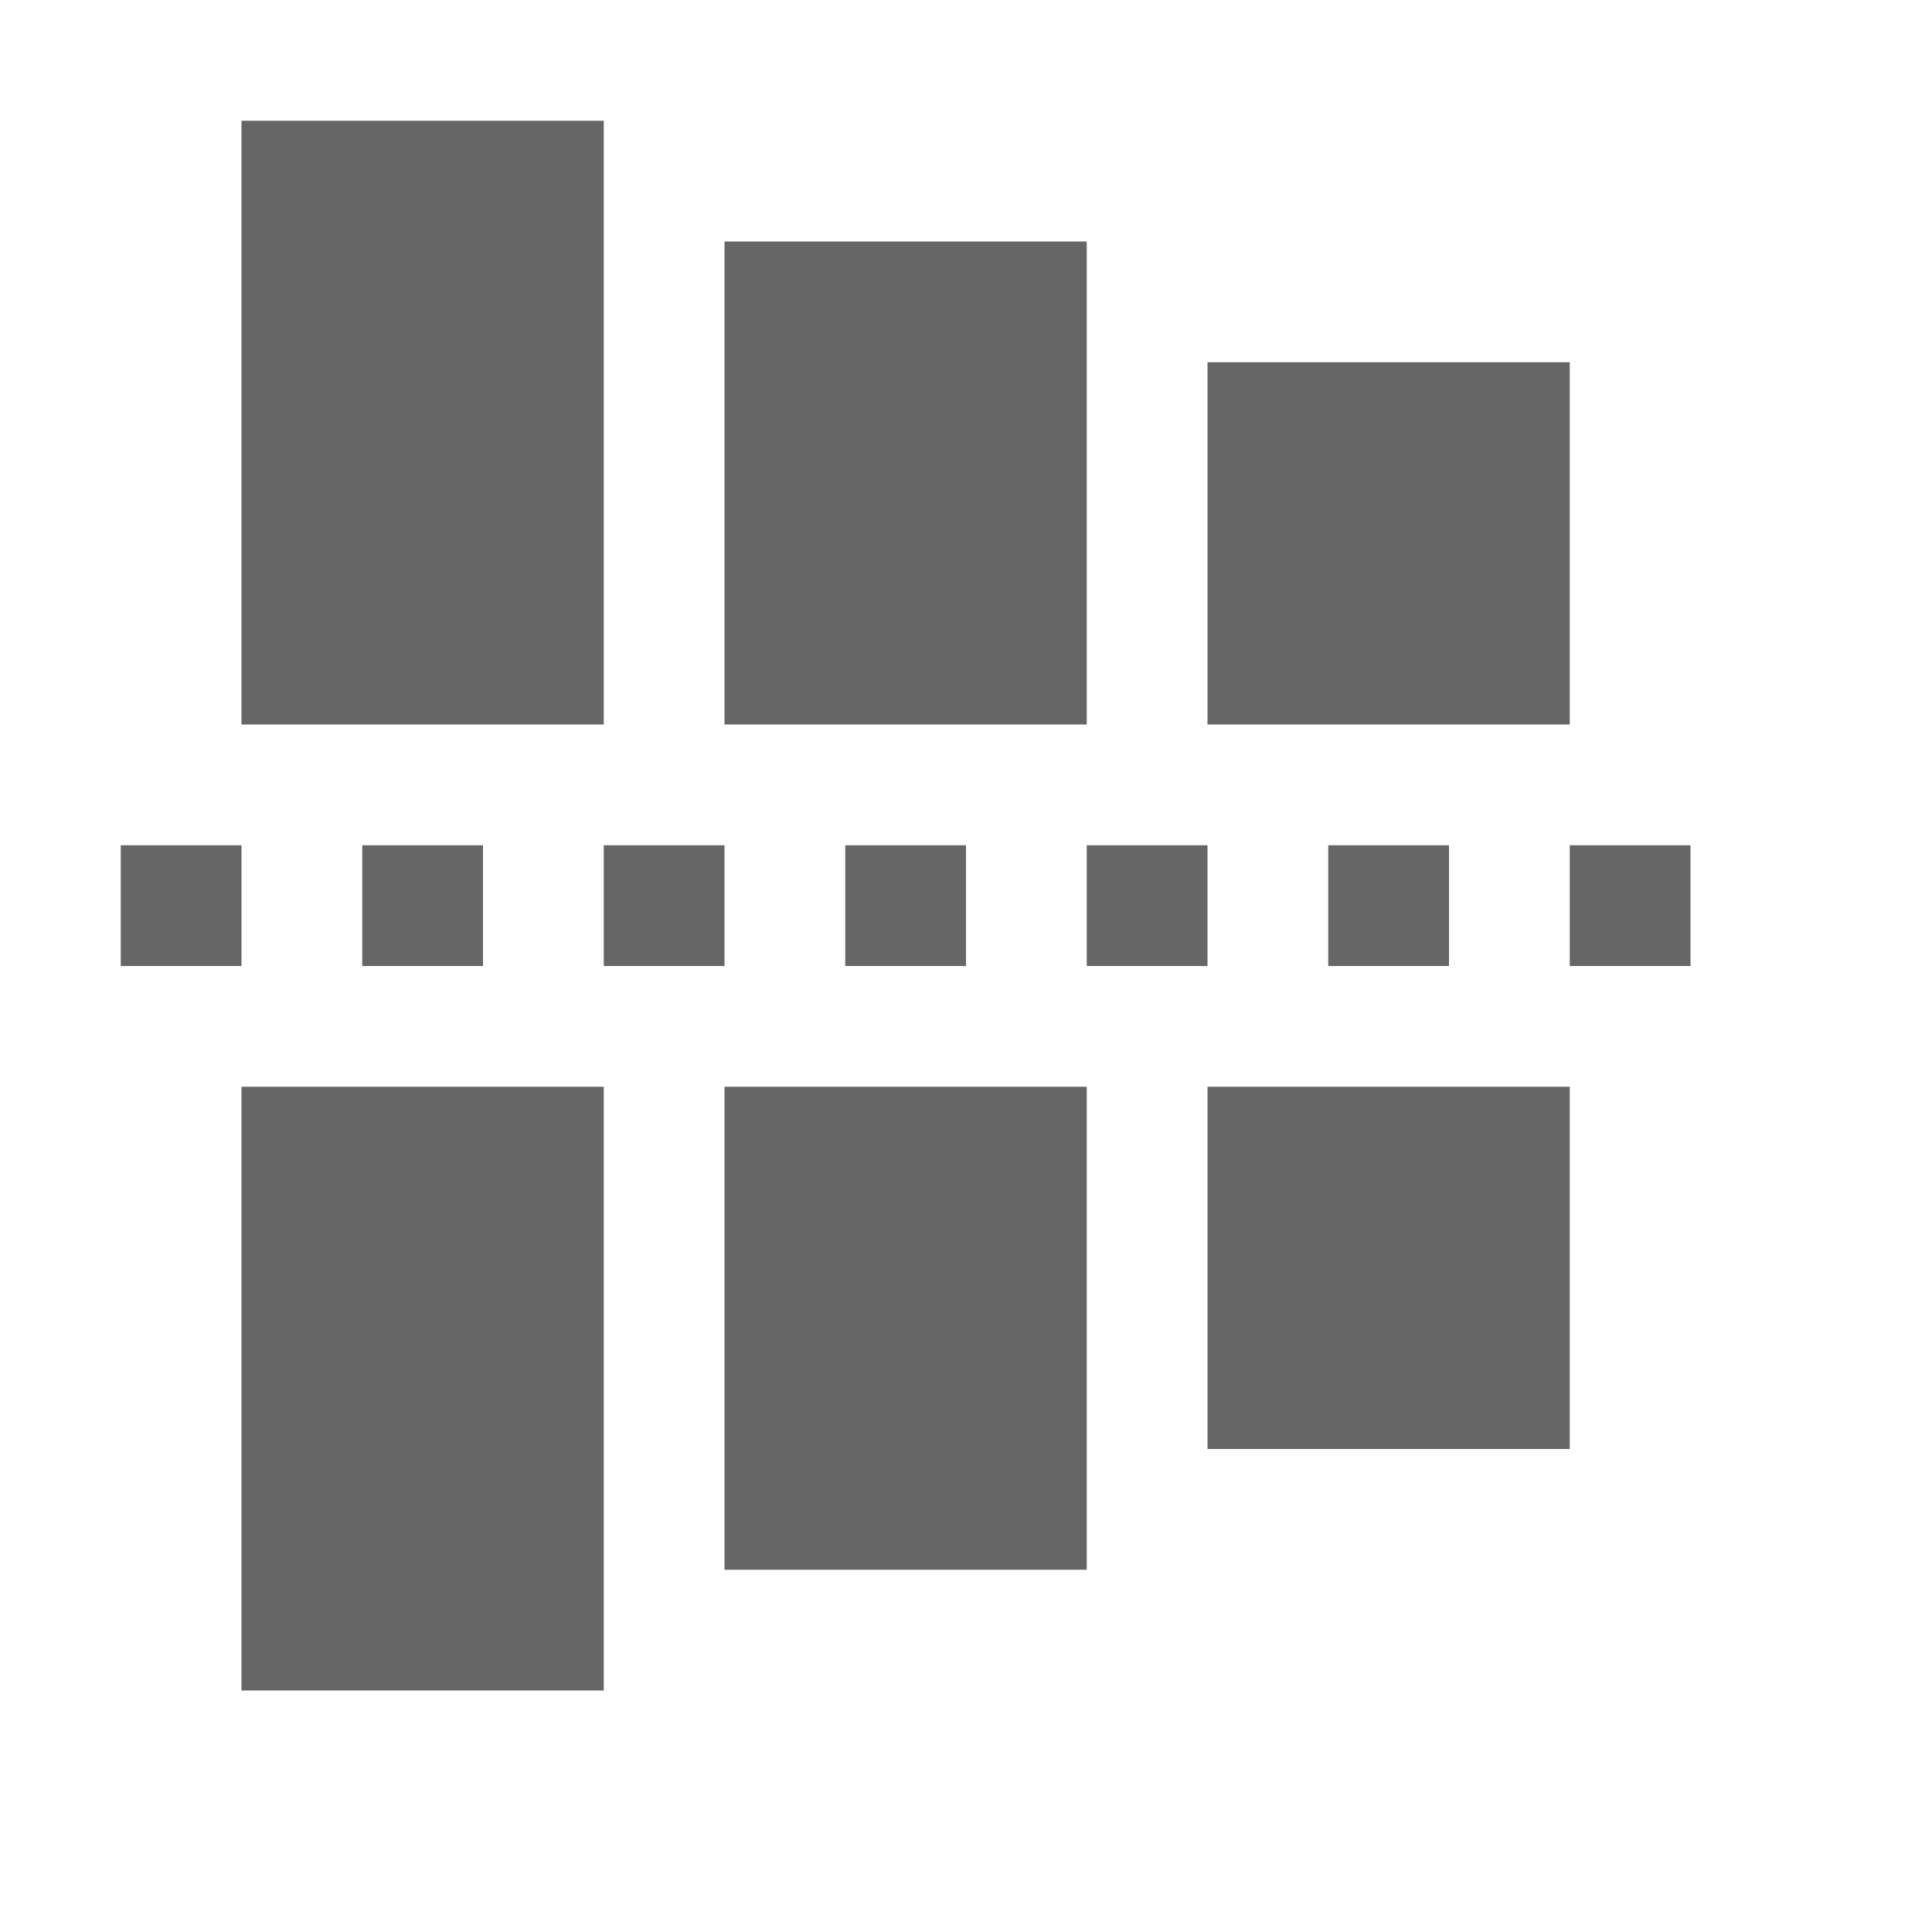
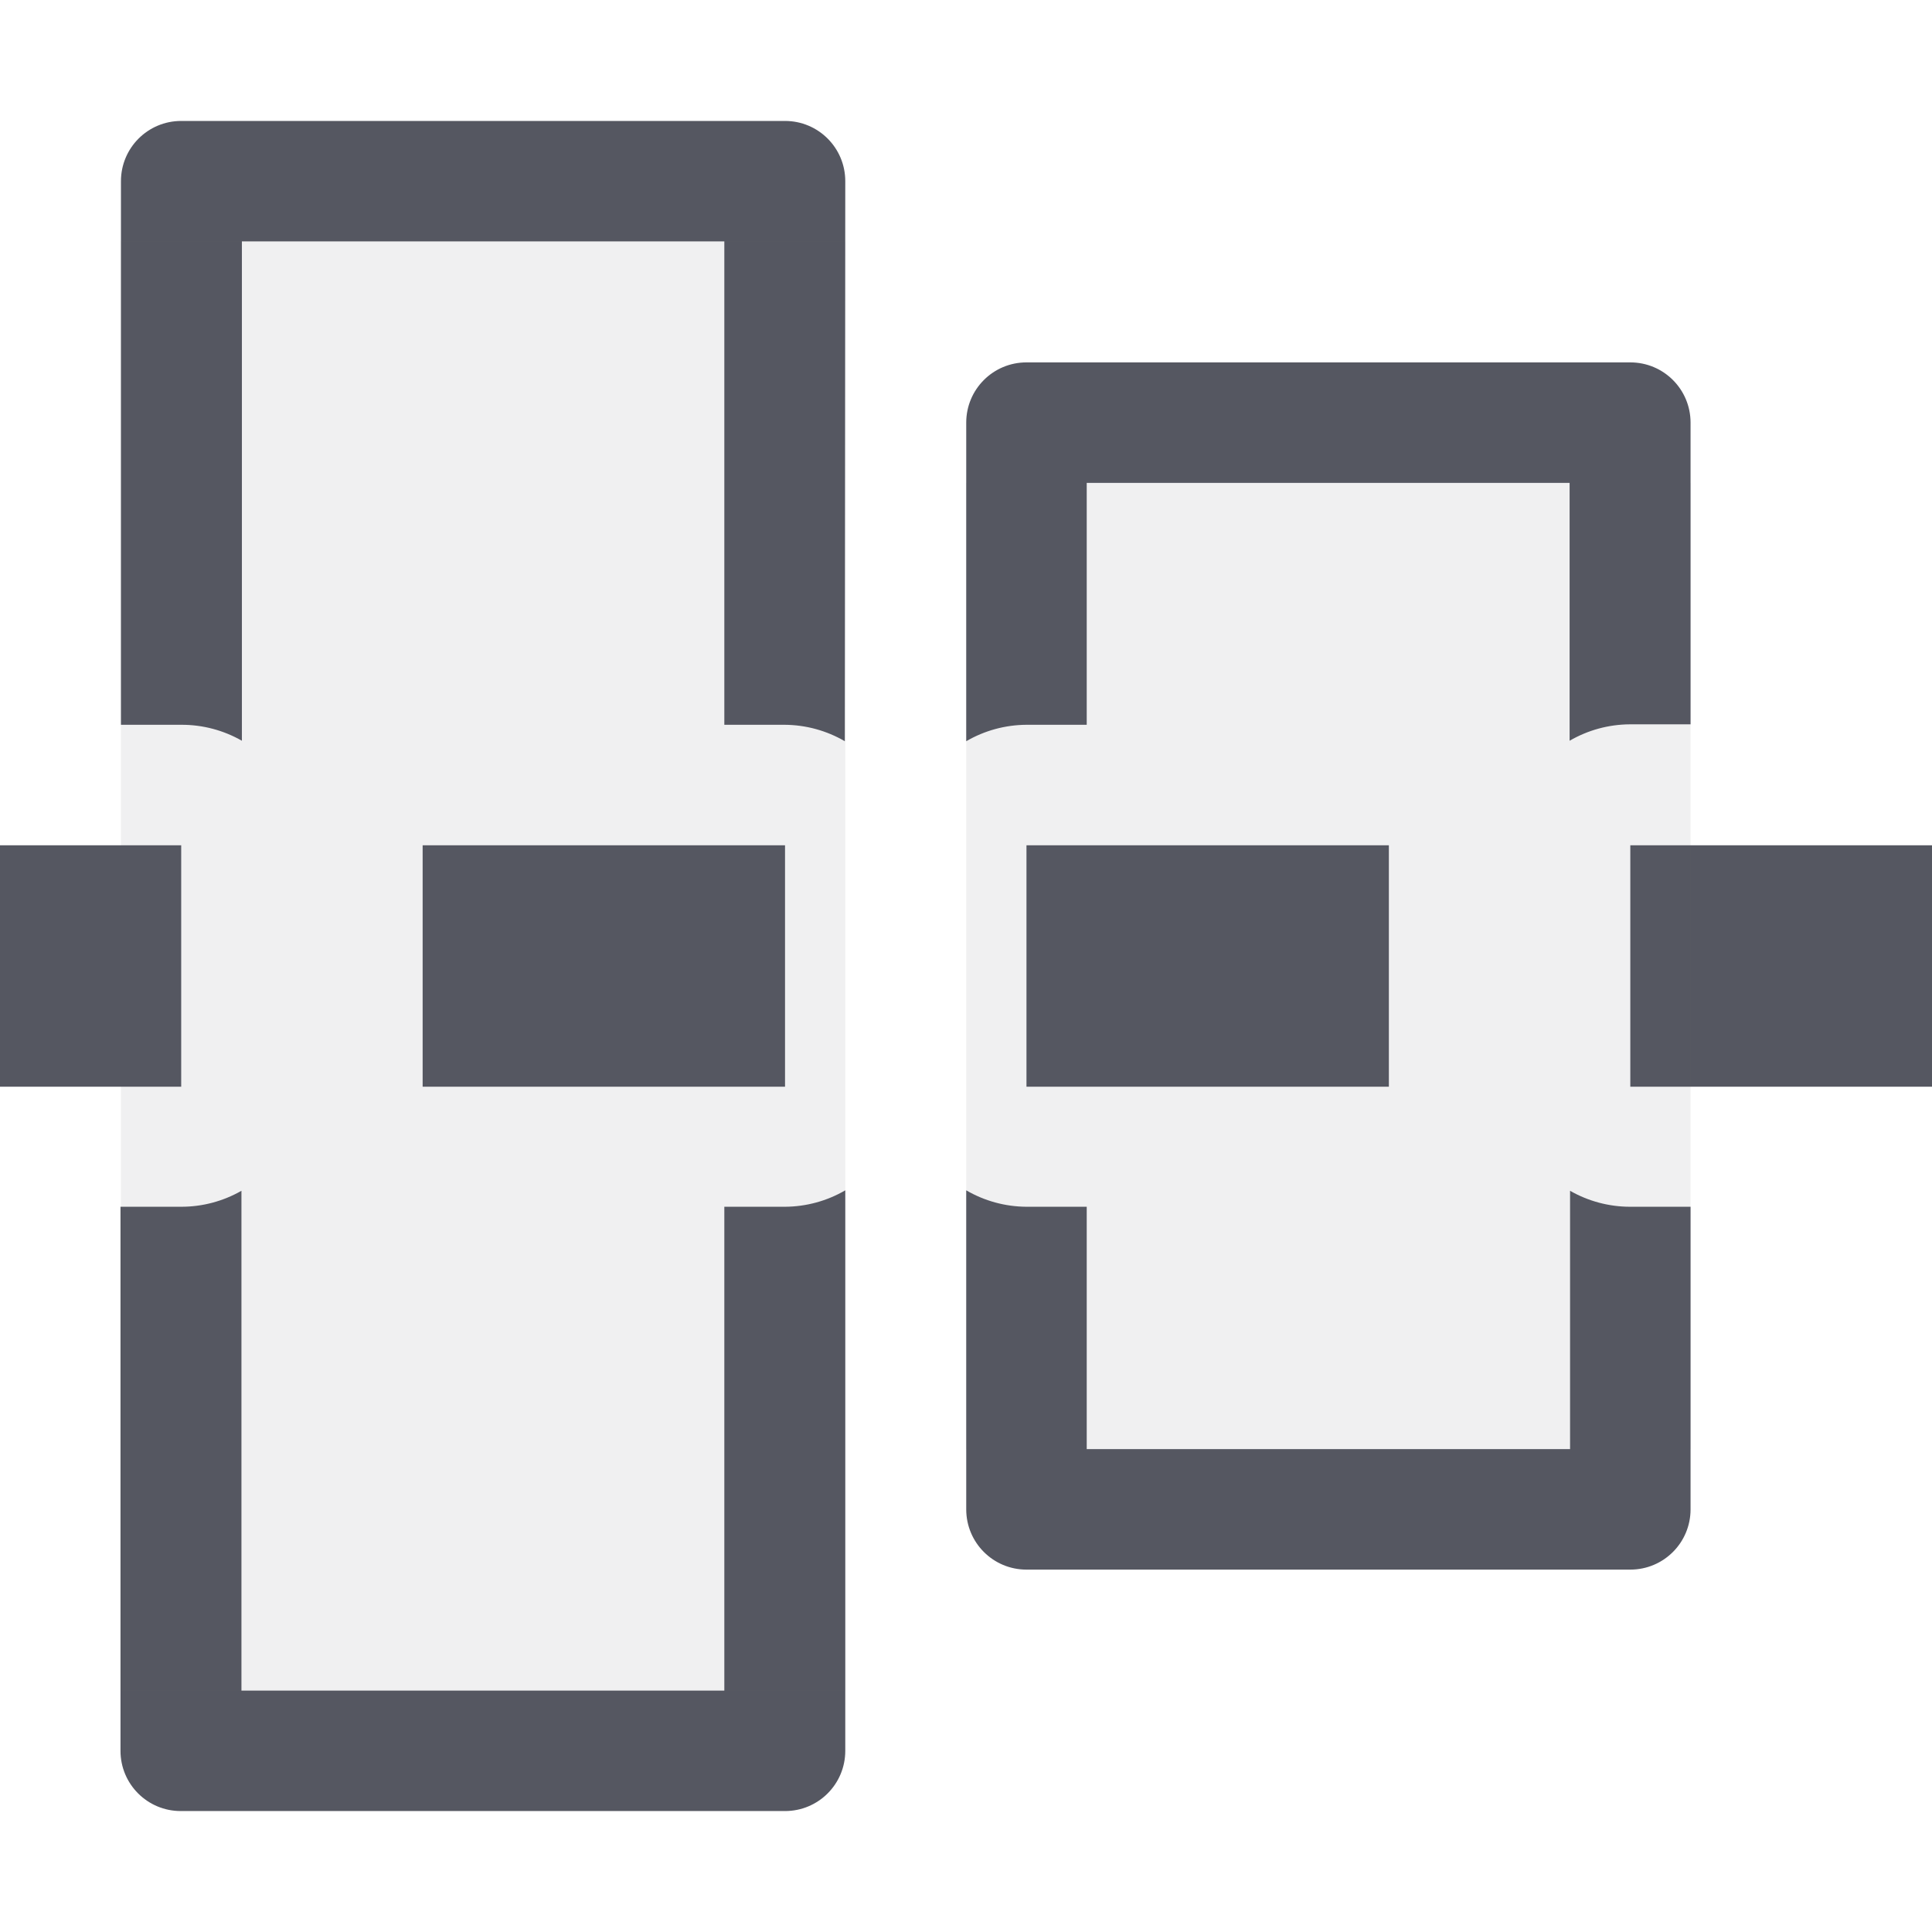
- <svg xmlns="http://www.w3.org/2000/svg" height="16" width="16">
-   <g transform="translate(-633 -105)" fill="#666">
-     <rect color="#bebebe" height="4" overflow="visible" style="marker:none" width="3" x="639" y="107" />
-     <rect color="#bebebe" height="5" overflow="visible" style="marker:none" width="3" x="635" y="106" />
-     <rect color="#bebebe" height="4" overflow="visible" style="marker:none" transform="scale(1 -1)" width="3" x="639" y="-118" />
-     <rect color="#bebebe" height="5" overflow="visible" style="marker:none" transform="scale(1 -1)" width="3" x="635" y="-119" />
-     <rect color="#bebebe" height="3" overflow="visible" style="marker:none" width="3" x="643" y="108" />
-     <rect color="#bebebe" height="3" overflow="visible" style="marker:none" transform="scale(1 -1)" width="3" x="643" y="-117" />
-     <path color="#000" d="M634 113h1v-1h-1zm2 0h1v-1h-1zm2 0h1v-1h-1zm2 0h1v-1h-1zm2 0h1v-1h-1zm2 0h1v-1h-1zm2 0h1v-1h-1z" fill-rule="evenodd" font-family="sans-serif" font-weight="400" overflow="visible" style="line-height:normal;font-variant-ligatures:normal;font-variant-position:normal;font-variant-caps:normal;font-variant-numeric:normal;font-variant-alternates:normal;font-feature-settings:normal;text-indent:0;text-align:start;text-decoration-line:none;text-decoration-style:solid;text-decoration-color:#000;text-transform:none;text-orientation:mixed;shape-padding:0;isolation:auto;mix-blend-mode:normal" white-space="normal" />
-   </g>
+ <svg xmlns="http://www.w3.org/2000/svg" width="16" height="16" viewBox="0 0 4.233 4.233" version="1.1" id="svg1328">
+   <defs id="defs1322" />
+   <path id="rect1050" d="M 4.233,1.852 H 3.572 V 2.381 H 4.233 Z M 3.704,0.926 c 0,-0.073 -0.059,-0.132 -0.132,-0.132 H 2.249 c -0.073,0 -0.132,0.059 -0.132,0.132 V 1.624 A 0.265,0.265 0 0 1 2.249,1.588 H 2.381 V 1.058 h 1.058 v 0.565 a 0.265,0.265 0 0 1 0.132,-0.036 h 0.133 z m 0,1.718 H 3.571 A 0.265,0.265 0 0 1 3.44,2.609 V 3.175 H 2.381 V 2.644 H 2.249 A 0.265,0.265 0 0 1 2.117,2.608 v 0.699 c 0,0.073 0.059,0.132 0.132,0.132 h 1.323 c 0.073,0 0.132,-0.059 0.132,-0.132 z M 3.043,1.852 h -0.794 V 2.381 h 0.794 z M 1.852,0.397 c 0,-0.073 -0.059,-0.132 -0.132,-0.132 H 0.397 c -0.073,0 -0.132,0.059 -0.132,0.132 v 1.191 h 0.133 a 0.265,0.265 0 0 1 0.132,0.035 V 0.529 H 1.587 V 1.588 h 0.132 a 0.265,0.265 0 0 1 0.132,0.036 z m 0,2.211 A 0.265,0.265 0 0 1 1.72,2.644 H 1.587 V 3.704 H 0.529 V 2.609 A 0.265,0.265 0 0 1 0.397,2.644 h -0.133 v 1.192 c 0,0.073 0.059,0.132 0.132,0.132 H 1.72 c 0.073,0 0.132,-0.059 0.132,-0.132 z M 1.72,1.852 H 0.926 V 2.381 H 1.72 Z m -1.323,0 H -8e-8 V 2.381 h 0.397 z" style="opacity:1;vector-effect:none;fill:#555761;fill-opacity:1;stroke:none;stroke-width:0.265;stroke-linecap:butt;stroke-linejoin:miter;stroke-miterlimit:4;stroke-dasharray:none;stroke-dashoffset:0;stroke-opacity:1;marker:none;paint-order:normal" />
+   <path id="path41-9" d="M 3.704,1.058 H 2.117 V 3.175 H 3.704 Z M 1.852,0.529 H 0.265 V 3.704 H 1.852 Z" style="opacity:0.1;vector-effect:none;fill:#555761;fill-opacity:0.931;stroke:none;stroke-width:0.265;stroke-linecap:butt;stroke-linejoin:round;stroke-miterlimit:3;stroke-dasharray:none;stroke-dashoffset:0;stroke-opacity:1" />
</svg>
